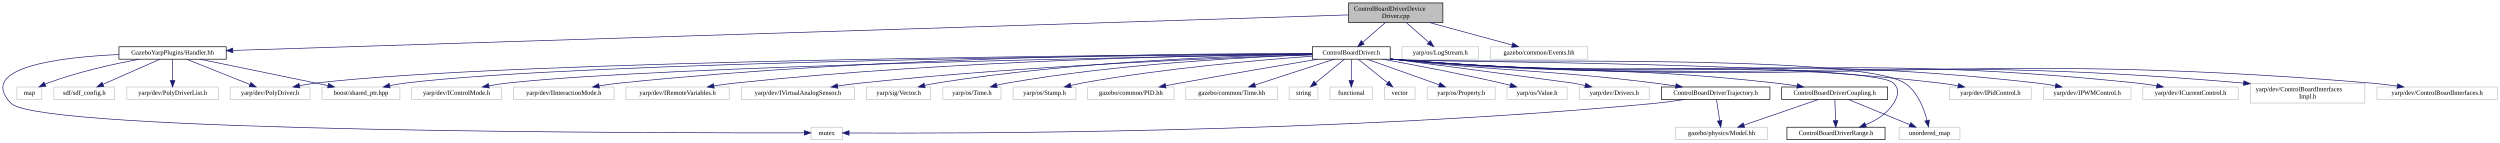
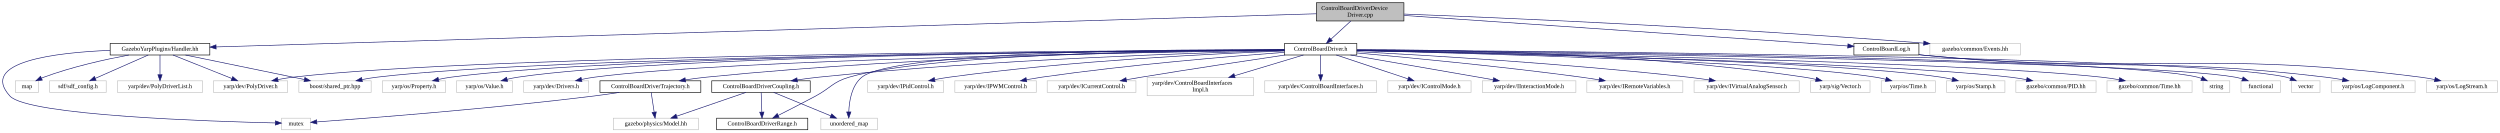
- <svg xmlns="http://www.w3.org/2000/svg" xmlns:xlink="http://www.w3.org/1999/xlink" width="3822pt" height="218pt" viewBox="0.00 0.00 3821.71 218.00">
+ <svg xmlns="http://www.w3.org/2000/svg" xmlns:xlink="http://www.w3.org/1999/xlink" width="4114pt" height="218pt" viewBox="0.00 0.00 4113.56 218.00">
  <g id="graph0" class="graph" transform="scale(1 1) rotate(0) translate(4 214)">
    <g id="node1" class="node">
      <g id="a_node1">
        <a xlink:title=" ">
-           <polygon fill="#bfbfbf" stroke="black" points="2057.71,-179.5 2057.71,-209.5 2201.71,-209.5 2201.71,-179.5 2057.71,-179.5" />
-           <text text-anchor="start" x="2065.71" y="-197.5" font-family="FreeSans.ttf" font-size="10.00">ControlBoardDriverDevice</text>
-           <text text-anchor="middle" x="2129.71" y="-186.5" font-family="FreeSans.ttf" font-size="10.00">Driver.cpp</text>
+           <polygon fill="#bfbfbf" stroke="black" points="2162.06,-179.5 2162.06,-209.5 2306.06,-209.5 2306.06,-179.5 2162.06,-179.5" />
+           <text text-anchor="start" x="2170.06" y="-197.5" font-family="FreeSans.ttf" font-size="10.00">ControlBoardDriverDevice</text>
+           <text text-anchor="middle" x="2234.06" y="-186.5" font-family="FreeSans.ttf" font-size="10.00">Driver.cpp</text>
        </a>
      </g>
    </g>
    <g id="node2" class="node">
      <g id="a_node2">
        <a xlink:href="ControlBoardDriver_8h.html" target="_top" xlink:title=" ">
-           <polygon fill="none" stroke="black" points="2002.21,-123.5 2002.21,-142.5 2121.21,-142.5 2121.21,-123.5 2002.21,-123.5" />
-           <text text-anchor="middle" x="2061.71" y="-130.5" font-family="FreeSans.ttf" font-size="10.00">ControlBoardDriver.h</text>
+           <polygon fill="none" stroke="black" points="2109.56,-123.5 2109.56,-142.5 2228.56,-142.5 2228.56,-123.5 2109.56,-123.5" />
+           <text text-anchor="middle" x="2169.06" y="-130.5" font-family="FreeSans.ttf" font-size="10.00">ControlBoardDriver.h</text>
        </a>
      </g>
    </g>
    <g id="edge1" class="edge">
-       <path fill="none" stroke="midnightblue" d="M2113.6,-179.4C2103.31,-170.4 2089.97,-158.72 2079.39,-149.47" />
-       <polygon fill="midnightblue" stroke="midnightblue" points="2081.44,-146.61 2071.61,-142.66 2076.83,-151.88 2081.44,-146.61" />
+       <path fill="none" stroke="midnightblue" d="M2218.66,-179.4C2208.82,-170.4 2196.07,-158.72 2185.96,-149.47" />
+       <polygon fill="midnightblue" stroke="midnightblue" points="2188.26,-146.83 2178.52,-142.66 2183.53,-151.99 2188.26,-146.83" />
    </g>
    <g id="node31" class="node">
      <g id="a_node31">
        <a xlink:href="Handler_8hh.html" target="_top" xlink:title=" ">
-           <polygon fill="none" stroke="black" points="177.71,-123.5 177.71,-142.5 341.71,-142.5 341.71,-123.5 177.71,-123.5" />
-           <text text-anchor="middle" x="259.71" y="-130.5" font-family="FreeSans.ttf" font-size="10.00">GazeboYarpPlugins/Handler.hh</text>
+           <polygon fill="none" stroke="black" points="177.06,-123.5 177.06,-142.5 341.06,-142.5 341.06,-123.5 177.06,-123.5" />
+           <text text-anchor="middle" x="259.06" y="-130.5" font-family="FreeSans.ttf" font-size="10.00">GazeboYarpPlugins/Handler.hh</text>
        </a>
      </g>
    </g>
    <g id="edge33" class="edge">
-       <path fill="none" stroke="midnightblue" d="M2057.55,-191.2C1766.3,-181.94 677.45,-147.29 352.09,-136.94" />
-       <polygon fill="midnightblue" stroke="midnightblue" points="351.87,-133.43 341.76,-136.61 351.65,-140.43 351.87,-133.43" />
+       <path fill="none" stroke="midnightblue" d="M2162.02,-191.33C1859.22,-182.21 689.8,-146.98 351.33,-136.78" />
+       <polygon fill="midnightblue" stroke="midnightblue" points="351.42,-133.28 341.32,-136.48 351.21,-140.28 351.42,-133.28" />
    </g>
    <g id="node35" class="node">
      <g id="a_node35">
-         <a xlink:title=" ">
-           <polygon fill="none" stroke="#bfbfbf" points="2139.21,-123.5 2139.21,-142.5 2256.21,-142.5 2256.21,-123.5 2139.21,-123.5" />
-           <text text-anchor="middle" x="2197.71" y="-130.5" font-family="FreeSans.ttf" font-size="10.00">yarp/os/LogStream.h</text>
+         <a xlink:href="ControlBoardLog_8h.html" target="_top" xlink:title=" ">
+           <polygon fill="none" stroke="black" points="3046.56,-123.5 3046.56,-142.5 3153.56,-142.5 3153.56,-123.5 3046.56,-123.5" />
+           <text text-anchor="middle" x="3100.06" y="-130.5" font-family="FreeSans.ttf" font-size="10.00">ControlBoardLog.h</text>
        </a>
      </g>
    </g>
    <g id="edge40" class="edge">
-       <path fill="none" stroke="midnightblue" d="M2145.83,-179.4C2156.12,-170.4 2169.46,-158.72 2180.04,-149.47" />
-       <polygon fill="midnightblue" stroke="midnightblue" points="2182.6,-151.88 2187.82,-142.66 2177.99,-146.61 2182.6,-151.88" />
-     </g>
-     <g id="node36" class="node">
-       <g id="a_node36">
-         <a xlink:title=" ">
-           <polygon fill="none" stroke="#bfbfbf" points="2274.21,-123.5 2274.21,-142.5 2423.21,-142.5 2423.21,-123.5 2274.21,-123.5" />
-           <text text-anchor="middle" x="2348.71" y="-130.5" font-family="FreeSans.ttf" font-size="10.00">gazebo/common/Events.hh</text>
-         </a>
-       </g>
-     </g>
-     <g id="edge41" class="edge">
-       <path fill="none" stroke="midnightblue" d="M2181.34,-179.47C2219.78,-169.03 2271.58,-154.96 2307.32,-145.25" />
-       <polygon fill="midnightblue" stroke="midnightblue" points="2308.67,-148.51 2317.41,-142.51 2306.84,-141.75 2308.67,-148.51" />
+       <path fill="none" stroke="midnightblue" d="M2306.41,-188.53C2472.58,-177.11 2879.31,-149.17 3036.55,-138.36" />
+       <polygon fill="midnightblue" stroke="midnightblue" points="3036.81,-141.85 3046.54,-137.68 3036.33,-134.87 3036.81,-141.85" />
+     </g>
+     <g id="node38" class="node">
+       <g id="a_node38">
+         <a xlink:title=" ">
+           <polygon fill="none" stroke="#bfbfbf" points="3171.56,-123.5 3171.56,-142.5 3320.56,-142.5 3320.56,-123.5 3171.56,-123.5" />
+           <text text-anchor="middle" x="3246.06" y="-130.5" font-family="FreeSans.ttf" font-size="10.00">gazebo/common/Events.hh</text>
+         </a>
+       </g>
+     </g>
+     <g id="edge43" class="edge">
+       <path fill="none" stroke="midnightblue" d="M2306.34,-190.86C2461.03,-184.92 2835.84,-169.04 3161.33,-143.01" />
+       <polygon fill="midnightblue" stroke="midnightblue" points="3161.74,-146.49 3171.43,-142.2 3161.18,-139.51 3161.74,-146.49" />
    </g>
    <g id="node3" class="node">
      <g id="a_node3">
        <a xlink:title=" ">
-           <polygon fill="none" stroke="#bfbfbf" points="2177.71,-62 2177.71,-81 2281.71,-81 2281.71,-62 2177.71,-62" />
-           <text text-anchor="middle" x="2229.71" y="-69" font-family="FreeSans.ttf" font-size="10.00">yarp/os/Property.h</text>
+           <polygon fill="none" stroke="#bfbfbf" points="625.06,-62 625.06,-81 729.06,-81 729.06,-62 625.06,-62" />
+           <text text-anchor="middle" x="677.06" y="-69" font-family="FreeSans.ttf" font-size="10.00">yarp/os/Property.h</text>
        </a>
      </g>
    </g>
    <g id="edge2" class="edge">
-       <path fill="none" stroke="midnightblue" d="M2085.79,-123.48C2114.73,-113.22 2163.48,-95.96 2196.12,-84.4" />
-       <polygon fill="midnightblue" stroke="midnightblue" points="2197.43,-87.65 2205.69,-81.01 2195.09,-81.05 2197.43,-87.65" />
+       <path fill="none" stroke="midnightblue" d="M2109.41,-131.73C1874.06,-130.41 1009.55,-123.16 738.06,-87 731.32,-86.1 724.23,-84.78 717.38,-83.29" />
+       <polygon fill="midnightblue" stroke="midnightblue" points="718.09,-79.86 707.55,-81.02 716.51,-86.68 718.09,-79.86" />
    </g>
    <g id="node4" class="node">
      <g id="a_node4">
        <a xlink:title=" ">
-           <polygon fill="none" stroke="#bfbfbf" points="2299.71,-62 2299.71,-81 2391.71,-81 2391.71,-62 2299.71,-62" />
-           <text text-anchor="middle" x="2345.71" y="-69" font-family="FreeSans.ttf" font-size="10.00">yarp/os/Value.h</text>
+           <polygon fill="none" stroke="#bfbfbf" points="747.06,-62 747.06,-81 839.06,-81 839.06,-62 747.06,-62" />
+           <text text-anchor="middle" x="793.06" y="-69" font-family="FreeSans.ttf" font-size="10.00">yarp/os/Value.h</text>
        </a>
      </g>
    </g>
    <g id="edge3" class="edge">
-       <path fill="none" stroke="midnightblue" d="M2109.71,-123.49C2156.18,-115.03 2228.52,-101.29 2290.71,-87 2295.34,-85.94 2300.17,-84.76 2304.97,-83.55" />
-       <polygon fill="midnightblue" stroke="midnightblue" points="2305.87,-86.94 2314.68,-81.05 2304.12,-80.16 2305.87,-86.94" />
+       <path fill="none" stroke="midnightblue" d="M2109.45,-131.74C1885.76,-130.48 1096.52,-123.51 848.06,-87 842.24,-86.14 836.15,-84.9 830.23,-83.5" />
+       <polygon fill="midnightblue" stroke="midnightblue" points="831.06,-80.1 820.51,-81.03 829.34,-86.88 831.06,-80.1" />
    </g>
    <g id="node5" class="node">
      <g id="a_node5">
        <a xlink:title=" ">
-           <polygon fill="none" stroke="#bfbfbf" points="2410.21,-62 2410.21,-81 2517.21,-81 2517.21,-62 2410.21,-62" />
-           <text text-anchor="middle" x="2463.71" y="-69" font-family="FreeSans.ttf" font-size="10.00">yarp/dev/Drivers.h</text>
+           <polygon fill="none" stroke="#bfbfbf" points="857.56,-62 857.56,-81 964.56,-81 964.56,-62 857.56,-62" />
+           <text text-anchor="middle" x="911.06" y="-69" font-family="FreeSans.ttf" font-size="10.00">yarp/dev/Drivers.h</text>
        </a>
      </g>
    </g>
    <g id="edge4" class="edge">
-       <path fill="none" stroke="midnightblue" d="M2121.56,-124.07C2218.43,-111.24 2399.01,-87.31 2400.71,-87 2406.66,-85.92 2412.89,-84.66 2419.02,-83.33" />
-       <polygon fill="midnightblue" stroke="midnightblue" points="2420.18,-86.66 2429.18,-81.07 2418.65,-79.83 2420.18,-86.66" />
+       <path fill="none" stroke="midnightblue" d="M2109.49,-131.24C1899.92,-128.35 1197.23,-116.62 974.06,-87 967.18,-86.09 959.96,-84.77 952.95,-83.3" />
+       <polygon fill="midnightblue" stroke="midnightblue" points="953.42,-79.82 942.9,-81.06 951.9,-86.65 953.42,-79.82" />
    </g>
    <g id="node6" class="node">
      <g id="a_node6">
        <a xlink:title=" ">
-           <polygon fill="none" stroke="#bfbfbf" points="347.71,-62 347.71,-81 469.71,-81 469.71,-62 347.71,-62" />
-           <text text-anchor="middle" x="408.71" y="-69" font-family="FreeSans.ttf" font-size="10.00">yarp/dev/PolyDriver.h</text>
+           <polygon fill="none" stroke="#bfbfbf" points="347.06,-62 347.06,-81 469.06,-81 469.06,-62 347.06,-62" />
+           <text text-anchor="middle" x="408.06" y="-69" font-family="FreeSans.ttf" font-size="10.00">yarp/dev/PolyDriver.h</text>
        </a>
      </g>
    </g>
    <g id="edge5" class="edge">
-       <path fill="none" stroke="midnightblue" d="M2001.83,-131.71C1750.76,-130.26 782,-122.44 478.71,-87 470.56,-86.05 461.96,-84.62 453.67,-83.03" />
-       <polygon fill="midnightblue" stroke="midnightblue" points="454.27,-79.58 443.77,-81.02 452.88,-86.44 454.27,-79.58" />
+       <path fill="none" stroke="midnightblue" d="M2109.54,-131.83C1848.56,-130.89 803.88,-124.78 478.06,-87 469.91,-86.05 461.3,-84.63 453.01,-83.04" />
+       <polygon fill="midnightblue" stroke="midnightblue" points="453.61,-79.59 443.11,-81.03 452.22,-86.45 453.61,-79.59" />
    </g>
    <g id="node7" class="node">
      <g id="a_node7">
        <a xlink:title=" ">
-           <polygon fill="none" stroke="#bfbfbf" points="2976.21,-62 2976.21,-81 3101.21,-81 3101.21,-62 2976.21,-62" />
-           <text text-anchor="middle" x="3038.71" y="-69" font-family="FreeSans.ttf" font-size="10.00">yarp/dev/IPidControl.h</text>
+           <polygon fill="none" stroke="#bfbfbf" points="1423.56,-62 1423.56,-81 1548.56,-81 1548.56,-62 1423.56,-62" />
+           <text text-anchor="middle" x="1486.06" y="-69" font-family="FreeSans.ttf" font-size="10.00">yarp/dev/IPidControl.h</text>
        </a>
      </g>
    </g>
    <g id="edge6" class="edge">
-       <path fill="none" stroke="midnightblue" d="M2121.39,-123.8C2124.2,-123.51 2126.99,-123.24 2129.71,-123 2498.43,-90.69 2594.02,-129.36 2961.71,-87 2970.65,-85.97 2980.11,-84.51 2989.22,-82.9" />
-       <polygon fill="midnightblue" stroke="midnightblue" points="2990.11,-86.29 2999.31,-81.04 2988.84,-79.41 2990.11,-86.29" />
+       <path fill="none" stroke="midnightblue" d="M2109.39,-130.09C1999.76,-126.02 1759.07,-114.53 1558.06,-87 1550.24,-85.93 1542,-84.53 1533.99,-83.02" />
+       <polygon fill="midnightblue" stroke="midnightblue" points="1534.51,-79.56 1524.02,-81.07 1533.17,-86.43 1534.51,-79.56" />
    </g>
    <g id="node8" class="node">
      <g id="a_node8">
        <a xlink:title=" ">
-           <polygon fill="none" stroke="#bfbfbf" points="3119.71,-62 3119.71,-81 3253.71,-81 3253.71,-62 3119.71,-62" />
-           <text text-anchor="middle" x="3186.71" y="-69" font-family="FreeSans.ttf" font-size="10.00">yarp/dev/IPWMControl.h</text>
+           <polygon fill="none" stroke="#bfbfbf" points="1567.06,-62 1567.06,-81 1701.06,-81 1701.06,-62 1567.06,-62" />
+           <text text-anchor="middle" x="1634.06" y="-69" font-family="FreeSans.ttf" font-size="10.00">yarp/dev/IPWMControl.h</text>
        </a>
      </g>
    </g>
    <g id="edge7" class="edge">
-       <path fill="none" stroke="midnightblue" d="M2121.38,-123.78C2124.2,-123.49 2126.99,-123.23 2129.71,-123 2564.47,-86.34 2677.18,-136.02 3110.71,-87 3119.64,-85.99 3129.08,-84.52 3138.17,-82.9" />
-       <polygon fill="midnightblue" stroke="midnightblue" points="3139.04,-86.3 3148.22,-81.02 3137.75,-79.41 3139.04,-86.3" />
+       <path fill="none" stroke="midnightblue" d="M2109.44,-127.89C2021.68,-121.45 1852.71,-107.56 1710.06,-87 1701.93,-85.83 1693.35,-84.39 1685,-82.88" />
+       <polygon fill="midnightblue" stroke="midnightblue" points="1685.44,-79.4 1674.97,-81.01 1684.16,-86.28 1685.44,-79.4" />
    </g>
    <g id="node9" class="node">
      <g id="a_node9">
        <a xlink:title=" ">
-           <polygon fill="none" stroke="#bfbfbf" points="3271.71,-62 3271.71,-81 3417.71,-81 3417.71,-62 3271.71,-62" />
-           <text text-anchor="middle" x="3344.71" y="-69" font-family="FreeSans.ttf" font-size="10.00">yarp/dev/ICurrentControl.h</text>
+           <polygon fill="none" stroke="#bfbfbf" points="1719.06,-62 1719.06,-81 1865.06,-81 1865.06,-62 1719.06,-62" />
+           <text text-anchor="middle" x="1792.06" y="-69" font-family="FreeSans.ttf" font-size="10.00">yarp/dev/ICurrentControl.h</text>
        </a>
      </g>
    </g>
    <g id="edge8" class="edge">
-       <path fill="none" stroke="midnightblue" d="M2121.38,-123.76C2124.2,-123.48 2126.98,-123.22 2129.71,-123 2631.85,-81.9 2761.6,-139 3262.71,-87 3272.64,-85.97 3283.17,-84.44 3293.26,-82.76" />
-       <polygon fill="midnightblue" stroke="midnightblue" points="3293.91,-86.2 3303.16,-81.04 3292.71,-79.3 3293.91,-86.2" />
+       <path fill="none" stroke="midnightblue" d="M2110.51,-123.48C2050.94,-114.72 1955.98,-100.49 1874.06,-87 1866.05,-85.68 1857.61,-84.24 1849.31,-82.8" />
+       <polygon fill="midnightblue" stroke="midnightblue" points="1849.75,-79.32 1839.29,-81.05 1848.54,-86.22 1849.75,-79.32" />
    </g>
    <g id="node10" class="node">
      <g id="a_node10">
        <a xlink:title=" ">
-           <polygon fill="none" stroke="#bfbfbf" points="3436.21,-56.5 3436.21,-86.5 3611.21,-86.5 3611.21,-56.5 3436.21,-56.5" />
-           <text text-anchor="start" x="3444.21" y="-74.5" font-family="FreeSans.ttf" font-size="10.00">yarp/dev/ControlBoardInterfaces</text>
-           <text text-anchor="middle" x="3523.71" y="-63.5" font-family="FreeSans.ttf" font-size="10.00">Impl.h</text>
+           <polygon fill="none" stroke="#bfbfbf" points="1883.56,-56.5 1883.56,-86.5 2058.56,-86.5 2058.56,-56.5 1883.56,-56.5" />
+           <text text-anchor="start" x="1891.56" y="-74.5" font-family="FreeSans.ttf" font-size="10.00">yarp/dev/ControlBoardInterfaces</text>
+           <text text-anchor="middle" x="1971.06" y="-63.5" font-family="FreeSans.ttf" font-size="10.00">Impl.h</text>
        </a>
      </g>
    </g>
    <g id="edge9" class="edge">
-       <path fill="none" stroke="midnightblue" d="M2121.38,-123.75C2124.2,-123.47 2126.98,-123.22 2129.71,-123 2701.18,-77.38 2850.54,-137.01 3425.79,-86.99" />
-       <polygon fill="midnightblue" stroke="midnightblue" points="3426.35,-90.46 3436,-86.1 3425.73,-83.48 3426.35,-90.46" />
+       <path fill="none" stroke="midnightblue" d="M2140.69,-123.48C2111.25,-114.63 2064.4,-100.55 2027.39,-89.43" />
+       <polygon fill="midnightblue" stroke="midnightblue" points="2028.31,-86.05 2017.73,-86.52 2026.3,-92.75 2028.31,-86.05" />
    </g>
    <g id="node11" class="node">
      <g id="a_node11">
        <a xlink:title=" ">
-           <polygon fill="none" stroke="#bfbfbf" points="3629.71,-62 3629.71,-81 3813.71,-81 3813.71,-62 3629.71,-62" />
-           <text text-anchor="middle" x="3721.71" y="-69" font-family="FreeSans.ttf" font-size="10.00">yarp/dev/ControlBoardInterfaces.h</text>
+           <polygon fill="none" stroke="#bfbfbf" points="2077.06,-62 2077.06,-81 2261.06,-81 2261.06,-62 2077.06,-62" />
+           <text text-anchor="middle" x="2169.06" y="-69" font-family="FreeSans.ttf" font-size="10.00">yarp/dev/ControlBoardInterfaces.h</text>
        </a>
      </g>
    </g>
    <g id="edge10" class="edge">
-       <path fill="none" stroke="midnightblue" d="M2121.38,-123.73C2124.2,-123.46 2126.98,-123.21 2129.71,-123 2790.57,-71.44 2960.16,-142.2 3620.71,-87 3633.73,-85.91 3647.62,-84.25 3660.81,-82.43" />
-       <polygon fill="midnightblue" stroke="midnightblue" points="3661.32,-85.89 3670.73,-81.02 3660.33,-78.96 3661.32,-85.89" />
+       <path fill="none" stroke="midnightblue" d="M2169.06,-123.48C2169.06,-115.08 2169.06,-101.98 2169.06,-91.16" />
+       <polygon fill="midnightblue" stroke="midnightblue" points="2172.56,-91.01 2169.06,-81.01 2165.56,-91.01 2172.56,-91.01" />
    </g>
    <g id="node12" class="node">
      <g id="a_node12">
        <a xlink:title=" ">
-           <polygon fill="none" stroke="#bfbfbf" points="625.21,-62 625.21,-81 762.21,-81 762.21,-62 625.21,-62" />
-           <text text-anchor="middle" x="693.71" y="-69" font-family="FreeSans.ttf" font-size="10.00">yarp/dev/IControlMode.h</text>
+           <polygon fill="none" stroke="#bfbfbf" points="2279.56,-62 2279.56,-81 2416.56,-81 2416.56,-62 2279.56,-62" />
+           <text text-anchor="middle" x="2348.06" y="-69" font-family="FreeSans.ttf" font-size="10.00">yarp/dev/IControlMode.h</text>
        </a>
      </g>
    </g>
    <g id="edge11" class="edge">
-       <path fill="none" stroke="midnightblue" d="M2002.07,-131.1C1781.88,-127.59 1014.94,-113.7 771.71,-87 762.46,-85.98 752.66,-84.5 743.25,-82.85" />
-       <polygon fill="midnightblue" stroke="midnightblue" points="743.69,-79.38 733.23,-81.03 742.44,-86.26 743.69,-79.38" />
+       <path fill="none" stroke="midnightblue" d="M2194.71,-123.48C2225.68,-113.18 2277.93,-95.81 2312.71,-84.25" />
+       <polygon fill="midnightblue" stroke="midnightblue" points="2314.08,-87.48 2322.46,-81.01 2311.87,-80.84 2314.08,-87.48" />
    </g>
    <g id="node13" class="node">
      <g id="a_node13">
        <a xlink:title=" ">
-           <polygon fill="none" stroke="#bfbfbf" points="780.71,-62 780.71,-81 934.71,-81 934.71,-62 780.71,-62" />
-           <text text-anchor="middle" x="857.71" y="-69" font-family="FreeSans.ttf" font-size="10.00">yarp/dev/IInteractionMode.h</text>
+           <polygon fill="none" stroke="#bfbfbf" points="2435.06,-62 2435.06,-81 2589.06,-81 2589.06,-62 2435.06,-62" />
+           <text text-anchor="middle" x="2512.06" y="-69" font-family="FreeSans.ttf" font-size="10.00">yarp/dev/IInteractionMode.h</text>
        </a>
      </g>
    </g>
    <g id="edge12" class="edge">
-       <path fill="none" stroke="midnightblue" d="M2002.14,-132.25C1834.82,-132.4 1346.56,-128.9 943.71,-87 933.33,-85.92 922.3,-84.37 911.72,-82.68" />
-       <polygon fill="midnightblue" stroke="midnightblue" points="912.2,-79.21 901.76,-81.03 911.05,-86.12 912.2,-79.21" />
+       <path fill="none" stroke="midnightblue" d="M2218.2,-123.48C2280.23,-112.72 2386.79,-94.23 2453.12,-82.72" />
+       <polygon fill="midnightblue" stroke="midnightblue" points="2453.75,-86.17 2463.01,-81.01 2452.56,-79.27 2453.75,-86.17" />
    </g>
    <g id="node14" class="node">
      <g id="a_node14">
        <a xlink:title=" ">
-           <polygon fill="none" stroke="#bfbfbf" points="952.71,-62 952.71,-81 1110.71,-81 1110.71,-62 952.71,-62" />
-           <text text-anchor="middle" x="1031.71" y="-69" font-family="FreeSans.ttf" font-size="10.00">yarp/dev/IRemoteVariables.h</text>
+           <polygon fill="none" stroke="#bfbfbf" points="2607.06,-62 2607.06,-81 2765.06,-81 2765.06,-62 2607.06,-62" />
+           <text text-anchor="middle" x="2686.06" y="-69" font-family="FreeSans.ttf" font-size="10.00">yarp/dev/IRemoteVariables.h</text>
        </a>
      </g>
    </g>
    <g id="edge13" class="edge">
-       <path fill="none" stroke="midnightblue" d="M2002.02,-131.54C1852.83,-129.87 1451.86,-122.18 1119.71,-87 1109.21,-85.89 1098.06,-84.34 1087.35,-82.67" />
-       <polygon fill="midnightblue" stroke="midnightblue" points="1087.68,-79.17 1077.25,-81.03 1086.57,-86.08 1087.68,-79.17" />
+       <path fill="none" stroke="midnightblue" d="M2228.88,-126.84C2311.9,-119.43 2466.7,-104.7 2598.06,-87 2607.51,-85.73 2617.51,-84.23 2627.25,-82.68" />
+       <polygon fill="midnightblue" stroke="midnightblue" points="2627.95,-86.11 2637.26,-81.07 2626.83,-79.2 2627.95,-86.11" />
    </g>
    <g id="node15" class="node">
      <g id="a_node15">
        <a xlink:title=" ">
-           <polygon fill="none" stroke="#bfbfbf" points="1129.21,-62 1129.21,-81 1302.21,-81 1302.21,-62 1129.21,-62" />
-           <text text-anchor="middle" x="1215.71" y="-69" font-family="FreeSans.ttf" font-size="10.00">yarp/dev/IVirtualAnalogSensor.h</text>
+           <polygon fill="none" stroke="#bfbfbf" points="2783.56,-62 2783.56,-81 2956.56,-81 2956.56,-62 2783.56,-62" />
+           <text text-anchor="middle" x="2870.06" y="-69" font-family="FreeSans.ttf" font-size="10.00">yarp/dev/IVirtualAnalogSensor.h</text>
        </a>
      </g>
    </g>
    <g id="edge14" class="edge">
-       <path fill="none" stroke="midnightblue" d="M2001.77,-130.24C1874.42,-126.08 1567.6,-113.95 1311.71,-87 1300.31,-85.8 1288.18,-84.21 1276.52,-82.53" />
-       <polygon fill="midnightblue" stroke="midnightblue" points="1276.83,-79.04 1266.42,-81.03 1275.8,-85.96 1276.83,-79.04" />
+       <path fill="none" stroke="midnightblue" d="M2228.88,-129.05C2337.64,-123.37 2574.94,-109.41 2774.06,-87 2785.2,-85.75 2797.04,-84.16 2808.45,-82.51" />
+       <polygon fill="midnightblue" stroke="midnightblue" points="2808.96,-85.97 2818.34,-81.05 2807.94,-79.05 2808.96,-85.97" />
    </g>
    <g id="node16" class="node">
      <g id="a_node16">
        <a xlink:title=" ">
-           <polygon fill="none" stroke="#bfbfbf" points="1320.71,-62 1320.71,-81 1418.71,-81 1418.71,-62 1320.71,-62" />
-           <text text-anchor="middle" x="1369.71" y="-69" font-family="FreeSans.ttf" font-size="10.00">yarp/sig/Vector.h</text>
+           <polygon fill="none" stroke="#bfbfbf" points="2975.06,-62 2975.06,-81 3073.06,-81 3073.06,-62 2975.06,-62" />
+           <text text-anchor="middle" x="3024.06" y="-69" font-family="FreeSans.ttf" font-size="10.00">yarp/sig/Vector.h</text>
        </a>
      </g>
    </g>
    <g id="edge15" class="edge">
-       <path fill="none" stroke="midnightblue" d="M2001.88,-131.22C1888.95,-128.97 1636.94,-120.32 1427.71,-87 1421.8,-86.06 1415.62,-84.81 1409.57,-83.43" />
-       <polygon fill="midnightblue" stroke="midnightblue" points="1410.15,-79.97 1399.61,-81.03 1408.51,-86.78 1410.15,-79.97" />
+       <path fill="none" stroke="midnightblue" d="M2228.86,-132.37C2361.93,-132.38 2692.31,-127.87 2965.06,-87 2971.29,-86.07 2977.82,-84.78 2984.18,-83.35" />
+       <polygon fill="midnightblue" stroke="midnightblue" points="2985.04,-86.75 2993.96,-81.03 2983.42,-79.94 2985.04,-86.75" />
    </g>
    <g id="node17" class="node">
      <g id="a_node17">
        <a xlink:title=" ">
-           <polygon fill="none" stroke="#bfbfbf" points="1437.21,-62 1437.21,-81 1526.21,-81 1526.21,-62 1437.21,-62" />
-           <text text-anchor="middle" x="1481.71" y="-69" font-family="FreeSans.ttf" font-size="10.00">yarp/os/Time.h</text>
+           <polygon fill="none" stroke="#bfbfbf" points="3091.56,-62 3091.56,-81 3180.56,-81 3180.56,-62 3091.56,-62" />
+           <text text-anchor="middle" x="3136.06" y="-69" font-family="FreeSans.ttf" font-size="10.00">yarp/os/Time.h</text>
        </a>
      </g>
    </g>
    <g id="edge16" class="edge">
-       <path fill="none" stroke="midnightblue" d="M2002.11,-130.33C1904.13,-126.82 1703.17,-116.41 1535.71,-87 1530.53,-86.09 1525.12,-84.91 1519.81,-83.63" />
-       <polygon fill="midnightblue" stroke="midnightblue" points="1520.37,-80.16 1509.81,-81.05 1518.62,-86.94 1520.37,-80.16" />
+       <path fill="none" stroke="midnightblue" d="M2228.76,-130.72C2404.29,-126.69 2916.76,-112.96 3082.06,-87 3087.58,-86.13 3093.34,-84.93 3098.96,-83.57" />
+       <polygon fill="midnightblue" stroke="midnightblue" points="3100.03,-86.91 3108.83,-81.02 3098.28,-80.13 3100.03,-86.91" />
    </g>
    <g id="node18" class="node">
      <g id="a_node18">
        <a xlink:title=" ">
-           <polygon fill="none" stroke="#bfbfbf" points="1544.71,-62 1544.71,-81 1640.71,-81 1640.71,-62 1544.71,-62" />
-           <text text-anchor="middle" x="1592.71" y="-69" font-family="FreeSans.ttf" font-size="10.00">yarp/os/Stamp.h</text>
+           <polygon fill="none" stroke="#bfbfbf" points="3199.06,-62 3199.06,-81 3295.06,-81 3295.06,-62 3199.06,-62" />
+           <text text-anchor="middle" x="3247.06" y="-69" font-family="FreeSans.ttf" font-size="10.00">yarp/os/Stamp.h</text>
        </a>
      </g>
    </g>
    <g id="edge17" class="edge">
-       <path fill="none" stroke="midnightblue" d="M2001.98,-128.12C1921.49,-122.28 1773.98,-109.48 1649.71,-87 1644.25,-86.01 1638.54,-84.79 1632.93,-83.48" />
-       <polygon fill="midnightblue" stroke="midnightblue" points="1633.56,-80.03 1623.01,-81.05 1631.89,-86.83 1633.56,-80.03" />
+       <path fill="none" stroke="midnightblue" d="M2228.65,-130.98C2417.71,-127.48 3002.69,-114.66 3190.06,-87 3196.02,-86.12 3202.25,-84.88 3208.32,-83.49" />
+       <polygon fill="midnightblue" stroke="midnightblue" points="3209.42,-86.82 3218.3,-81.04 3207.75,-80.02 3209.42,-86.82" />
    </g>
    <g id="node19" class="node">
      <g id="a_node19">
        <a xlink:title=" ">
-           <polygon fill="none" stroke="#bfbfbf" points="488.21,-62 488.21,-81 607.21,-81 607.21,-62 488.21,-62" />
-           <text text-anchor="middle" x="547.71" y="-69" font-family="FreeSans.ttf" font-size="10.00">boost/shared_ptr.hpp</text>
+           <polygon fill="none" stroke="#bfbfbf" points="487.56,-62 487.56,-81 606.56,-81 606.56,-62 487.56,-62" />
+           <text text-anchor="middle" x="547.06" y="-69" font-family="FreeSans.ttf" font-size="10.00">boost/shared_ptr.hpp</text>
        </a>
      </g>
    </g>
    <g id="edge18" class="edge">
-       <path fill="none" stroke="midnightblue" d="M2001.87,-131.57C1764.72,-129.62 890.61,-120.31 615.71,-87 607.88,-86.05 599.61,-84.64 591.64,-83.07" />
-       <polygon fill="midnightblue" stroke="midnightblue" points="592.26,-79.62 581.76,-81.01 590.83,-86.47 592.26,-79.62" />
+       <path fill="none" stroke="midnightblue" d="M2109.47,-131.69C1861.85,-130.2 913.21,-122.24 616.06,-87 608.11,-86.06 599.72,-84.65 591.64,-83.08" />
+       <polygon fill="midnightblue" stroke="midnightblue" points="592.11,-79.6 581.61,-81.02 590.7,-86.46 592.11,-79.6" />
    </g>
    <g id="node20" class="node">
      <g id="a_node20">
        <a xlink:href="ControlBoardDriverRange_8h.html" target="_top" xlink:title=" ">
-           <polygon fill="none" stroke="black" points="2727.71,-0.5 2727.71,-19.5 2877.71,-19.5 2877.71,-0.5 2727.71,-0.5" />
-           <text text-anchor="middle" x="2802.71" y="-7.5" font-family="FreeSans.ttf" font-size="10.00">ControlBoardDriverRange.h</text>
+           <polygon fill="none" stroke="black" points="1175.06,-0.5 1175.06,-19.5 1325.06,-19.5 1325.06,-0.5 1175.06,-0.5" />
+           <text text-anchor="middle" x="1250.06" y="-7.5" font-family="FreeSans.ttf" font-size="10.00">ControlBoardDriverRange.h</text>
        </a>
      </g>
    </g>
    <g id="edge19" class="edge">
-       <path fill="none" stroke="midnightblue" d="M2121.39,-123.81C2124.2,-123.52 2126.99,-123.24 2129.71,-123 2171.87,-119.22 2861.5,-117.63 2890.71,-87 2900.22,-77.03 2897.91,-67.75 2890.71,-56 2881.21,-40.46 2864.45,-30.07 2848.09,-23.23" />
-       <polygon fill="midnightblue" stroke="midnightblue" points="2849.16,-19.89 2838.57,-19.6 2846.67,-26.43 2849.16,-19.89" />
+       <path fill="none" stroke="midnightblue" d="M2109.38,-132.01C1951.73,-131.49 1527.08,-126.35 1393.06,-87 1366.14,-79.09 1362.78,-69.28 1338.06,-56 1317.53,-44.97 1294.01,-32.97 1276.45,-24.14" />
+       <polygon fill="midnightblue" stroke="midnightblue" points="1277.88,-20.94 1267.37,-19.59 1274.74,-27.2 1277.88,-20.94" />
    </g>
    <g id="node21" class="node">
      <g id="a_node21">
        <a xlink:href="ControlBoardDriverTrajectory_8h.html" target="_top" xlink:title=" ">
-           <polygon fill="none" stroke="black" points="2535.71,-62 2535.71,-81 2701.71,-81 2701.71,-62 2535.71,-62" />
-           <text text-anchor="middle" x="2618.71" y="-69" font-family="FreeSans.ttf" font-size="10.00">ControlBoardDriverTrajectory.h</text>
+           <polygon fill="none" stroke="black" points="983.06,-62 983.06,-81 1149.06,-81 1149.06,-62 983.06,-62" />
+           <text text-anchor="middle" x="1066.06" y="-69" font-family="FreeSans.ttf" font-size="10.00">ControlBoardDriverTrajectory.h</text>
        </a>
      </g>
    </g>
    <g id="edge20" class="edge">
-       <path fill="none" stroke="midnightblue" d="M2121.4,-123.96C2124.21,-123.63 2126.99,-123.3 2129.71,-123 2305.35,-103.4 2350.32,-108.62 2525.71,-87 2536.04,-85.73 2546.98,-84.19 2557.59,-82.6" />
-       <polygon fill="midnightblue" stroke="midnightblue" points="2558.28,-86.04 2567.63,-81.07 2557.22,-79.12 2558.28,-86.04" />
+       <path fill="none" stroke="midnightblue" d="M2109.35,-131.67C1952.85,-130.3 1517.95,-123.26 1158.06,-87 1146.98,-85.88 1135.19,-84.32 1123.89,-82.62" />
+       <polygon fill="midnightblue" stroke="midnightblue" points="1124.1,-79.11 1113.68,-81.04 1123.03,-86.03 1124.1,-79.11" />
    </g>
    <g id="node24" class="node">
      <g id="a_node24">
        <a xlink:href="ControlBoardDriverCoupling_8h.html" target="_top" xlink:title=" ">
-           <polygon fill="none" stroke="black" points="2719.71,-62 2719.71,-81 2881.71,-81 2881.71,-62 2719.71,-62" />
-           <text text-anchor="middle" x="2800.71" y="-69" font-family="FreeSans.ttf" font-size="10.00">ControlBoardDriverCoupling.h</text>
+           <polygon fill="none" stroke="black" points="1167.06,-62 1167.06,-81 1329.06,-81 1329.06,-62 1167.06,-62" />
+           <text text-anchor="middle" x="1248.06" y="-69" font-family="FreeSans.ttf" font-size="10.00">ControlBoardDriverCoupling.h</text>
        </a>
      </g>
    </g>
    <g id="edge23" class="edge">
-       <path fill="none" stroke="midnightblue" d="M2121.39,-123.86C2124.2,-123.55 2126.99,-123.26 2129.71,-123 2387.22,-98.01 2453.58,-115.61 2710.71,-87 2721.2,-85.83 2732.34,-84.29 2743.06,-82.65" />
-       <polygon fill="midnightblue" stroke="midnightblue" points="2743.86,-86.06 2753.19,-81.05 2742.77,-79.15 2743.86,-86.06" />
+       <path fill="none" stroke="midnightblue" d="M2109.56,-130.74C1973.5,-127.42 1629.31,-116.57 1343.06,-87 1331.64,-85.82 1319.49,-84.23 1307.83,-82.53" />
+       <polygon fill="midnightblue" stroke="midnightblue" points="1308.15,-79.04 1297.74,-81.01 1307.11,-85.96 1308.15,-79.04" />
    </g>
    <g id="node25" class="node">
      <g id="a_node25">
        <a xlink:title=" ">
-           <polygon fill="none" stroke="#bfbfbf" points="2899.21,-0.5 2899.21,-19.5 2992.21,-19.5 2992.21,-0.5 2899.21,-0.5" />
-           <text text-anchor="middle" x="2945.71" y="-7.5" font-family="FreeSans.ttf" font-size="10.00">unordered_map</text>
+           <polygon fill="none" stroke="#bfbfbf" points="1346.56,-0.5 1346.56,-19.5 1439.56,-19.5 1439.56,-0.5 1346.56,-0.5" />
+           <text text-anchor="middle" x="1393.06" y="-7.5" font-family="FreeSans.ttf" font-size="10.00">unordered_map</text>
        </a>
      </g>
    </g>
    <g id="edge31" class="edge">
-       <path fill="none" stroke="midnightblue" d="M2121.39,-123.81C2124.2,-123.52 2126.99,-123.24 2129.71,-123 2215.91,-115.32 2835.17,-134.18 2907.71,-87 2927.38,-74.21 2937.27,-47.99 2941.95,-29.96" />
-       <polygon fill="midnightblue" stroke="midnightblue" points="2945.42,-30.51 2944.23,-19.98 2938.59,-28.95 2945.42,-30.51" />
+       <path fill="none" stroke="midnightblue" d="M2109.28,-132.37C1940.24,-132.86 1467.59,-130.32 1414.06,-87 1397.22,-73.37 1393.18,-47.55 1392.54,-29.82" />
+       <polygon fill="midnightblue" stroke="midnightblue" points="1396.04,-29.76 1392.51,-19.77 1389.04,-29.79 1396.04,-29.76" />
    </g>
    <g id="node26" class="node">
      <g id="a_node26">
        <a xlink:title=" ">
-           <polygon fill="none" stroke="#bfbfbf" points="1658.71,-62 1658.71,-81 1790.71,-81 1790.71,-62 1658.71,-62" />
-           <text text-anchor="middle" x="1724.71" y="-69" font-family="FreeSans.ttf" font-size="10.00">gazebo/common/PID.hh</text>
+           <polygon fill="none" stroke="#bfbfbf" points="3313.06,-62 3313.06,-81 3445.06,-81 3445.06,-62 3313.06,-62" />
+           <text text-anchor="middle" x="3379.06" y="-69" font-family="FreeSans.ttf" font-size="10.00">gazebo/common/PID.hh</text>
        </a>
      </g>
    </g>
    <g id="edge27" class="edge">
-       <path fill="none" stroke="midnightblue" d="M2009.96,-123.44C1957.07,-114.61 1872.59,-100.3 1799.71,-87 1792.63,-85.71 1785.17,-84.31 1777.83,-82.91" />
-       <polygon fill="midnightblue" stroke="midnightblue" points="1778.4,-79.46 1767.92,-81.01 1777.08,-86.33 1778.4,-79.46" />
+       <path fill="none" stroke="midnightblue" d="M2228.74,-130.83C2431.46,-126.66 3092.74,-111.47 3304.06,-87 3312.77,-85.99 3321.99,-84.54 3330.86,-82.93" />
+       <polygon fill="midnightblue" stroke="midnightblue" points="3331.52,-86.37 3340.7,-81.08 3330.22,-79.49 3331.52,-86.37" />
    </g>
    <g id="node27" class="node">
      <g id="a_node27">
        <a xlink:title=" ">
-           <polygon fill="none" stroke="#bfbfbf" points="1808.71,-62 1808.71,-81 1948.71,-81 1948.71,-62 1808.71,-62" />
-           <text text-anchor="middle" x="1878.71" y="-69" font-family="FreeSans.ttf" font-size="10.00">gazebo/common/Time.hh</text>
+           <polygon fill="none" stroke="#bfbfbf" points="3463.06,-62 3463.06,-81 3603.06,-81 3603.06,-62 3463.06,-62" />
+           <text text-anchor="middle" x="3533.06" y="-69" font-family="FreeSans.ttf" font-size="10.00">gazebo/common/Time.hh</text>
        </a>
      </g>
    </g>
    <g id="edge28" class="edge">
-       <path fill="none" stroke="midnightblue" d="M2035.5,-123.48C2003.7,-113.14 1949.95,-95.66 1914.4,-84.1" />
-       <polygon fill="midnightblue" stroke="midnightblue" points="1915.48,-80.77 1904.89,-81.01 1913.31,-87.43 1915.48,-80.77" />
+       <path fill="none" stroke="midnightblue" d="M2228.85,-131.07C2448.67,-127.47 3211.89,-113.32 3454.06,-87 3463.53,-85.97 3473.56,-84.46 3483.19,-82.8" />
+       <polygon fill="midnightblue" stroke="midnightblue" points="3483.82,-86.24 3493.04,-81.02 3482.58,-79.35 3483.82,-86.24" />
    </g>
    <g id="node28" class="node">
      <g id="a_node28">
        <a xlink:title=" ">
-           <polygon fill="none" stroke="#bfbfbf" points="1966.71,-62 1966.71,-81 2010.71,-81 2010.71,-62 1966.71,-62" />
-           <text text-anchor="middle" x="1988.71" y="-69" font-family="FreeSans.ttf" font-size="10.00">string</text>
+           <polygon fill="none" stroke="#bfbfbf" points="3621.06,-62 3621.06,-81 3665.06,-81 3665.06,-62 3621.06,-62" />
+           <text text-anchor="middle" x="3643.06" y="-69" font-family="FreeSans.ttf" font-size="10.00">string</text>
        </a>
      </g>
    </g>
    <g id="edge29" class="edge">
-       <path fill="none" stroke="midnightblue" d="M2051.26,-123.48C2039.76,-114.11 2021.08,-98.88 2007.13,-87.51" />
-       <polygon fill="midnightblue" stroke="midnightblue" points="2009.12,-84.61 1999.15,-81.01 2004.69,-90.04 2009.12,-84.61" />
+       <path fill="none" stroke="midnightblue" d="M2228.9,-131.56C2484.29,-129.49 3476.3,-119.41 3612.06,-87 3614.27,-86.47 3616.51,-85.78 3618.72,-84.98" />
+       <polygon fill="midnightblue" stroke="midnightblue" points="3620.22,-88.15 3628.06,-81.01 3617.48,-81.71 3620.22,-88.15" />
    </g>
    <g id="node29" class="node">
      <g id="a_node29">
        <a xlink:title=" ">
-           <polygon fill="none" stroke="#bfbfbf" points="2029.21,-62 2029.21,-81 2094.21,-81 2094.21,-62 2029.21,-62" />
-           <text text-anchor="middle" x="2061.71" y="-69" font-family="FreeSans.ttf" font-size="10.00">functional</text>
+           <polygon fill="none" stroke="#bfbfbf" points="3683.56,-62 3683.56,-81 3748.56,-81 3748.56,-62 3683.56,-62" />
+           <text text-anchor="middle" x="3716.06" y="-69" font-family="FreeSans.ttf" font-size="10.00">functional</text>
        </a>
      </g>
    </g>
    <g id="edge30" class="edge">
-       <path fill="none" stroke="midnightblue" d="M2061.71,-123.48C2061.71,-115.08 2061.71,-101.98 2061.71,-91.16" />
-       <polygon fill="midnightblue" stroke="midnightblue" points="2065.21,-91.01 2061.71,-81.01 2058.21,-91.01 2065.21,-91.01" />
+       <path fill="none" stroke="midnightblue" d="M2228.72,-131.28C2490.46,-127.98 3530.39,-113.32 3674.06,-87 3677.96,-86.29 3681.99,-85.27 3685.94,-84.11" />
+       <polygon fill="midnightblue" stroke="midnightblue" points="3687.04,-87.43 3695.46,-81 3684.87,-80.78 3687.04,-87.43" />
    </g>
    <g id="node30" class="node">
      <g id="a_node30">
        <a xlink:title=" ">
-           <polygon fill="none" stroke="#bfbfbf" points="2112.21,-62 2112.21,-81 2159.21,-81 2159.21,-62 2112.21,-62" />
-           <text text-anchor="middle" x="2135.71" y="-69" font-family="FreeSans.ttf" font-size="10.00">vector</text>
+           <polygon fill="none" stroke="#bfbfbf" points="3766.56,-62 3766.56,-81 3813.56,-81 3813.56,-62 3766.56,-62" />
+           <text text-anchor="middle" x="3790.06" y="-69" font-family="FreeSans.ttf" font-size="10.00">vector</text>
        </a>
      </g>
    </g>
    <g id="edge32" class="edge">
-       <path fill="none" stroke="midnightblue" d="M2072.32,-123.48C2083.97,-114.11 2102.9,-98.88 2117.05,-87.51" />
-       <polygon fill="midnightblue" stroke="midnightblue" points="2119.53,-90 2125.13,-81.01 2115.15,-84.55 2119.53,-90" />
+       <path fill="none" stroke="midnightblue" d="M2228.91,-131.7C2500.14,-130.17 3607.22,-121.82 3758.06,-87 3760.42,-86.46 3762.81,-85.73 3765.18,-84.9" />
+       <polygon fill="midnightblue" stroke="midnightblue" points="3766.65,-88.08 3774.55,-81.02 3763.97,-81.61 3766.65,-88.08" />
    </g>
    <g id="node22" class="node">
      <g id="a_node22">
        <a xlink:title=" ">
-           <polygon fill="none" stroke="#bfbfbf" points="2557.71,-0.5 2557.71,-19.5 2697.71,-19.5 2697.71,-0.5 2557.71,-0.5" />
-           <text text-anchor="middle" x="2627.71" y="-7.5" font-family="FreeSans.ttf" font-size="10.00">gazebo/physics/Model.hh</text>
+           <polygon fill="none" stroke="#bfbfbf" points="1005.06,-0.5 1005.06,-19.5 1145.06,-19.5 1145.06,-0.5 1005.06,-0.5" />
+           <text text-anchor="middle" x="1075.06" y="-7.5" font-family="FreeSans.ttf" font-size="10.00">gazebo/physics/Model.hh</text>
        </a>
      </g>
    </g>
    <g id="edge21" class="edge">
-       <path fill="none" stroke="midnightblue" d="M2620,-61.98C2621.27,-53.58 2623.26,-40.48 2624.89,-29.66" />
-       <polygon fill="midnightblue" stroke="midnightblue" points="2628.39,-29.92 2626.43,-19.51 2621.47,-28.87 2628.39,-29.92" />
+       <path fill="none" stroke="midnightblue" d="M1067.35,-61.98C1068.62,-53.58 1070.6,-40.48 1072.24,-29.66" />
+       <polygon fill="midnightblue" stroke="midnightblue" points="1075.74,-29.92 1073.77,-19.51 1068.82,-28.87 1075.74,-29.92" />
    </g>
    <g id="node23" class="node">
      <g id="a_node23">
        <a xlink:title=" ">
-           <polygon fill="none" stroke="#bfbfbf" points="1235.71,-0.5 1235.71,-19.5 1283.71,-19.5 1283.71,-0.5 1235.71,-0.5" />
-           <text text-anchor="middle" x="1259.71" y="-7.5" font-family="FreeSans.ttf" font-size="10.00">mutex</text>
+           <polygon fill="none" stroke="#bfbfbf" points="459.06,-0.5 459.06,-19.5 507.06,-19.5 507.06,-0.5 459.06,-0.5" />
+           <text text-anchor="middle" x="483.06" y="-7.5" font-family="FreeSans.ttf" font-size="10.00">mutex</text>
        </a>
      </g>
    </g>
    <g id="edge22" class="edge">
-       <path fill="none" stroke="midnightblue" d="M2571.06,-61.95C2556.55,-59.65 2540.52,-57.41 2525.71,-56 2038.73,-9.55 1442.24,-9.85 1294.19,-10.72" />
-       <polygon fill="midnightblue" stroke="midnightblue" points="1293.9,-7.22 1283.92,-10.79 1293.94,-14.22 1293.9,-7.22" />
+       <path fill="none" stroke="midnightblue" d="M1014.98,-61.94C1001.38,-59.83 986.68,-57.69 973.06,-56 802.61,-34.91 597.68,-19.19 517.55,-13.41" />
+       <polygon fill="midnightblue" stroke="midnightblue" points="517.31,-9.89 507.08,-12.67 516.81,-16.87 517.31,-9.89" />
    </g>
    <g id="edge24" class="edge">
-       <path fill="none" stroke="midnightblue" d="M2801,-61.98C2801.28,-53.58 2801.72,-40.48 2802.09,-29.66" />
-       <polygon fill="midnightblue" stroke="midnightblue" points="2805.59,-29.62 2802.43,-19.51 2798.59,-29.39 2805.59,-29.62" />
+       <path fill="none" stroke="midnightblue" d="M1248.35,-61.98C1248.63,-53.58 1249.07,-40.48 1249.43,-29.66" />
+       <polygon fill="midnightblue" stroke="midnightblue" points="1252.94,-29.62 1249.78,-19.51 1245.94,-29.39 1252.94,-29.62" />
    </g>
    <g id="edge25" class="edge">
-       <path fill="none" stroke="midnightblue" d="M2775.93,-61.98C2746.12,-51.72 2695.92,-34.46 2662.31,-22.9" />
-       <polygon fill="midnightblue" stroke="midnightblue" points="2663.05,-19.45 2652.46,-19.51 2660.77,-26.07 2663.05,-19.45" />
+       <path fill="none" stroke="midnightblue" d="M1223.27,-61.98C1193.47,-51.72 1143.27,-34.46 1109.66,-22.9" />
+       <polygon fill="midnightblue" stroke="midnightblue" points="1110.4,-19.45 1099.8,-19.51 1108.12,-26.07 1110.4,-19.45" />
    </g>
    <g id="edge26" class="edge">
-       <path fill="none" stroke="midnightblue" d="M2821.49,-61.98C2846.15,-51.86 2887.46,-34.9 2915.62,-23.35" />
-       <polygon fill="midnightblue" stroke="midnightblue" points="2917.06,-26.54 2924.98,-19.51 2914.4,-20.07 2917.06,-26.54" />
+       <path fill="none" stroke="midnightblue" d="M1268.84,-61.98C1293.49,-51.86 1334.81,-34.9 1362.96,-23.35" />
+       <polygon fill="midnightblue" stroke="midnightblue" points="1364.4,-26.54 1372.33,-19.51 1361.74,-20.07 1364.4,-26.54" />
    </g>
    <g id="edge38" class="edge">
-       <path fill="none" stroke="midnightblue" d="M281.06,-123.48C306.4,-113.36 348.85,-96.4 377.79,-84.85" />
-       <polygon fill="midnightblue" stroke="midnightblue" points="379.42,-87.97 387.41,-81.01 376.82,-81.47 379.42,-87.97" />
+       <path fill="none" stroke="midnightblue" d="M280.41,-123.48C305.75,-113.36 348.2,-96.4 377.13,-84.85" />
+       <polygon fill="midnightblue" stroke="midnightblue" points="378.76,-87.97 386.75,-81.01 376.17,-81.47 378.76,-87.97" />
    </g>
    <g id="edge36" class="edge">
-       <path fill="none" stroke="midnightblue" d="M301.71,-123.43C345.8,-114.42 417.15,-99.79 478.71,-87 484.77,-85.74 491.12,-84.41 497.42,-83.1" />
-       <polygon fill="midnightblue" stroke="midnightblue" points="498.15,-86.52 507.22,-81.04 496.72,-79.67 498.15,-86.52" />
+       <path fill="none" stroke="midnightblue" d="M301.06,-123.43C345.15,-114.42 416.5,-99.79 478.06,-87 484.12,-85.74 490.47,-84.41 496.77,-83.1" />
+       <polygon fill="midnightblue" stroke="midnightblue" points="497.5,-86.52 506.57,-81.04 496.06,-79.67 497.5,-86.52" />
    </g>
    <g id="edge37" class="edge">
-       <path fill="none" stroke="midnightblue" d="M177.69,-130.65C86.8,-126.49 -40.39,-111.06 12.71,-56 55.98,-11.15 1029.25,-10.57 1225.44,-10.91" />
-       <polygon fill="midnightblue" stroke="midnightblue" points="1225.46,-14.41 1235.47,-10.93 1225.47,-7.41 1225.46,-14.41" />
+       <path fill="none" stroke="midnightblue" d="M176.8,-131.14C86.51,-127.43 -39.24,-112.44 12.06,-56 41.35,-23.79 345.13,-14.07 448.69,-11.68" />
+       <polygon fill="midnightblue" stroke="midnightblue" points="449,-15.17 458.92,-11.45 448.84,-8.17 449,-15.17" />
    </g>
    <g id="node32" class="node">
      <g id="a_node32">
        <a xlink:title=" ">
-           <polygon fill="none" stroke="#bfbfbf" points="21.71,-62 21.71,-81 59.71,-81 59.71,-62 21.71,-62" />
-           <text text-anchor="middle" x="40.71" y="-69" font-family="FreeSans.ttf" font-size="10.00">map</text>
+           <polygon fill="none" stroke="#bfbfbf" points="21.06,-62 21.06,-81 59.06,-81 59.06,-62 21.06,-62" />
+           <text text-anchor="middle" x="40.06" y="-69" font-family="FreeSans.ttf" font-size="10.00">map</text>
        </a>
      </g>
    </g>
    <g id="edge34" class="edge">
-       <path fill="none" stroke="midnightblue" d="M208.44,-123.48C169.4,-116.14 114.72,-104.03 68.71,-87 67.47,-86.54 66.22,-86.04 64.96,-85.51" />
-       <polygon fill="midnightblue" stroke="midnightblue" points="66.05,-82.15 55.52,-81.03 63.05,-88.48 66.05,-82.15" />
+       <path fill="none" stroke="midnightblue" d="M207.79,-123.48C168.75,-116.14 114.07,-104.03 68.06,-87 66.82,-86.54 65.56,-86.04 64.3,-85.51" />
+       <polygon fill="midnightblue" stroke="midnightblue" points="65.4,-82.15 54.86,-81.03 62.4,-88.48 65.4,-82.15" />
    </g>
    <g id="node33" class="node">
      <g id="a_node33">
        <a xlink:title=" ">
-           <polygon fill="none" stroke="#bfbfbf" points="78.21,-62 78.21,-81 171.21,-81 171.21,-62 78.21,-62" />
-           <text text-anchor="middle" x="124.71" y="-69" font-family="FreeSans.ttf" font-size="10.00">sdf/sdf_config.h</text>
+           <polygon fill="none" stroke="#bfbfbf" points="77.56,-62 77.56,-81 170.56,-81 170.56,-62 77.56,-62" />
+           <text text-anchor="middle" x="124.06" y="-69" font-family="FreeSans.ttf" font-size="10.00">sdf/sdf_config.h</text>
        </a>
      </g>
    </g>
    <g id="edge35" class="edge">
-       <path fill="none" stroke="midnightblue" d="M240.37,-123.48C217.62,-113.45 179.62,-96.7 153.43,-85.15" />
-       <polygon fill="midnightblue" stroke="midnightblue" points="154.58,-81.84 144.02,-81.01 151.76,-88.24 154.58,-81.84" />
+       <path fill="none" stroke="midnightblue" d="M239.72,-123.48C216.96,-113.45 178.97,-96.7 152.77,-85.15" />
+       <polygon fill="midnightblue" stroke="midnightblue" points="153.93,-81.84 143.37,-81.01 151.11,-88.24 153.93,-81.84" />
    </g>
    <g id="node34" class="node">
      <g id="a_node34">
        <a xlink:title=" ">
-           <polygon fill="none" stroke="#bfbfbf" points="189.71,-62 189.71,-81 329.71,-81 329.71,-62 189.71,-62" />
-           <text text-anchor="middle" x="259.71" y="-69" font-family="FreeSans.ttf" font-size="10.00">yarp/dev/PolyDriverList.h</text>
+           <polygon fill="none" stroke="#bfbfbf" points="189.06,-62 189.06,-81 329.06,-81 329.06,-62 189.06,-62" />
+           <text text-anchor="middle" x="259.06" y="-69" font-family="FreeSans.ttf" font-size="10.00">yarp/dev/PolyDriverList.h</text>
        </a>
      </g>
    </g>
    <g id="edge39" class="edge">
-       <path fill="none" stroke="midnightblue" d="M259.71,-123.48C259.71,-115.08 259.71,-101.98 259.71,-91.16" />
-       <polygon fill="midnightblue" stroke="midnightblue" points="263.21,-91.01 259.71,-81.01 256.21,-91.01 263.21,-91.01" />
+       <path fill="none" stroke="midnightblue" d="M259.06,-123.48C259.06,-115.08 259.06,-101.98 259.06,-91.16" />
+       <polygon fill="midnightblue" stroke="midnightblue" points="262.56,-91.01 259.06,-81.01 255.56,-91.01 262.56,-91.01" />
+     </g>
+     <g id="node36" class="node">
+       <g id="a_node36">
+         <a xlink:title=" ">
+           <polygon fill="none" stroke="#bfbfbf" points="3832.06,-62 3832.06,-81 3970.06,-81 3970.06,-62 3832.06,-62" />
+           <text text-anchor="middle" x="3901.06" y="-69" font-family="FreeSans.ttf" font-size="10.00">yarp/os/LogComponent.h</text>
+         </a>
+       </g>
+     </g>
+     <g id="edge41" class="edge">
+       <path fill="none" stroke="midnightblue" d="M3153.64,-124.02C3156.82,-123.65 3159.98,-123.3 3163.06,-123 3455.42,-94.2 3531.37,-121.92 3823.06,-87 3832,-85.93 3841.47,-84.46 3850.6,-82.86" />
+       <polygon fill="midnightblue" stroke="midnightblue" points="3851.52,-86.26 3860.73,-81.03 3850.27,-79.37 3851.52,-86.26" />
+     </g>
+     <g id="node37" class="node">
+       <g id="a_node37">
+         <a xlink:title=" ">
+           <polygon fill="none" stroke="#bfbfbf" points="3988.56,-62 3988.56,-81 4105.56,-81 4105.56,-62 3988.56,-62" />
+           <text text-anchor="middle" x="4047.06" y="-69" font-family="FreeSans.ttf" font-size="10.00">yarp/os/LogStream.h</text>
+         </a>
+       </g>
+     </g>
+     <g id="edge42" class="edge">
+       <path fill="none" stroke="midnightblue" d="M3153.64,-123.98C3156.82,-123.62 3159.98,-123.29 3163.06,-123 3524.51,-89.29 3618.97,-133.01 3979.06,-87 3986.64,-86.03 3994.62,-84.66 4002.35,-83.13" />
+       <polygon fill="midnightblue" stroke="midnightblue" points="4003.23,-86.53 4012.31,-81.07 4001.81,-79.67 4003.23,-86.53" />
    </g>
  </g>
</svg>
